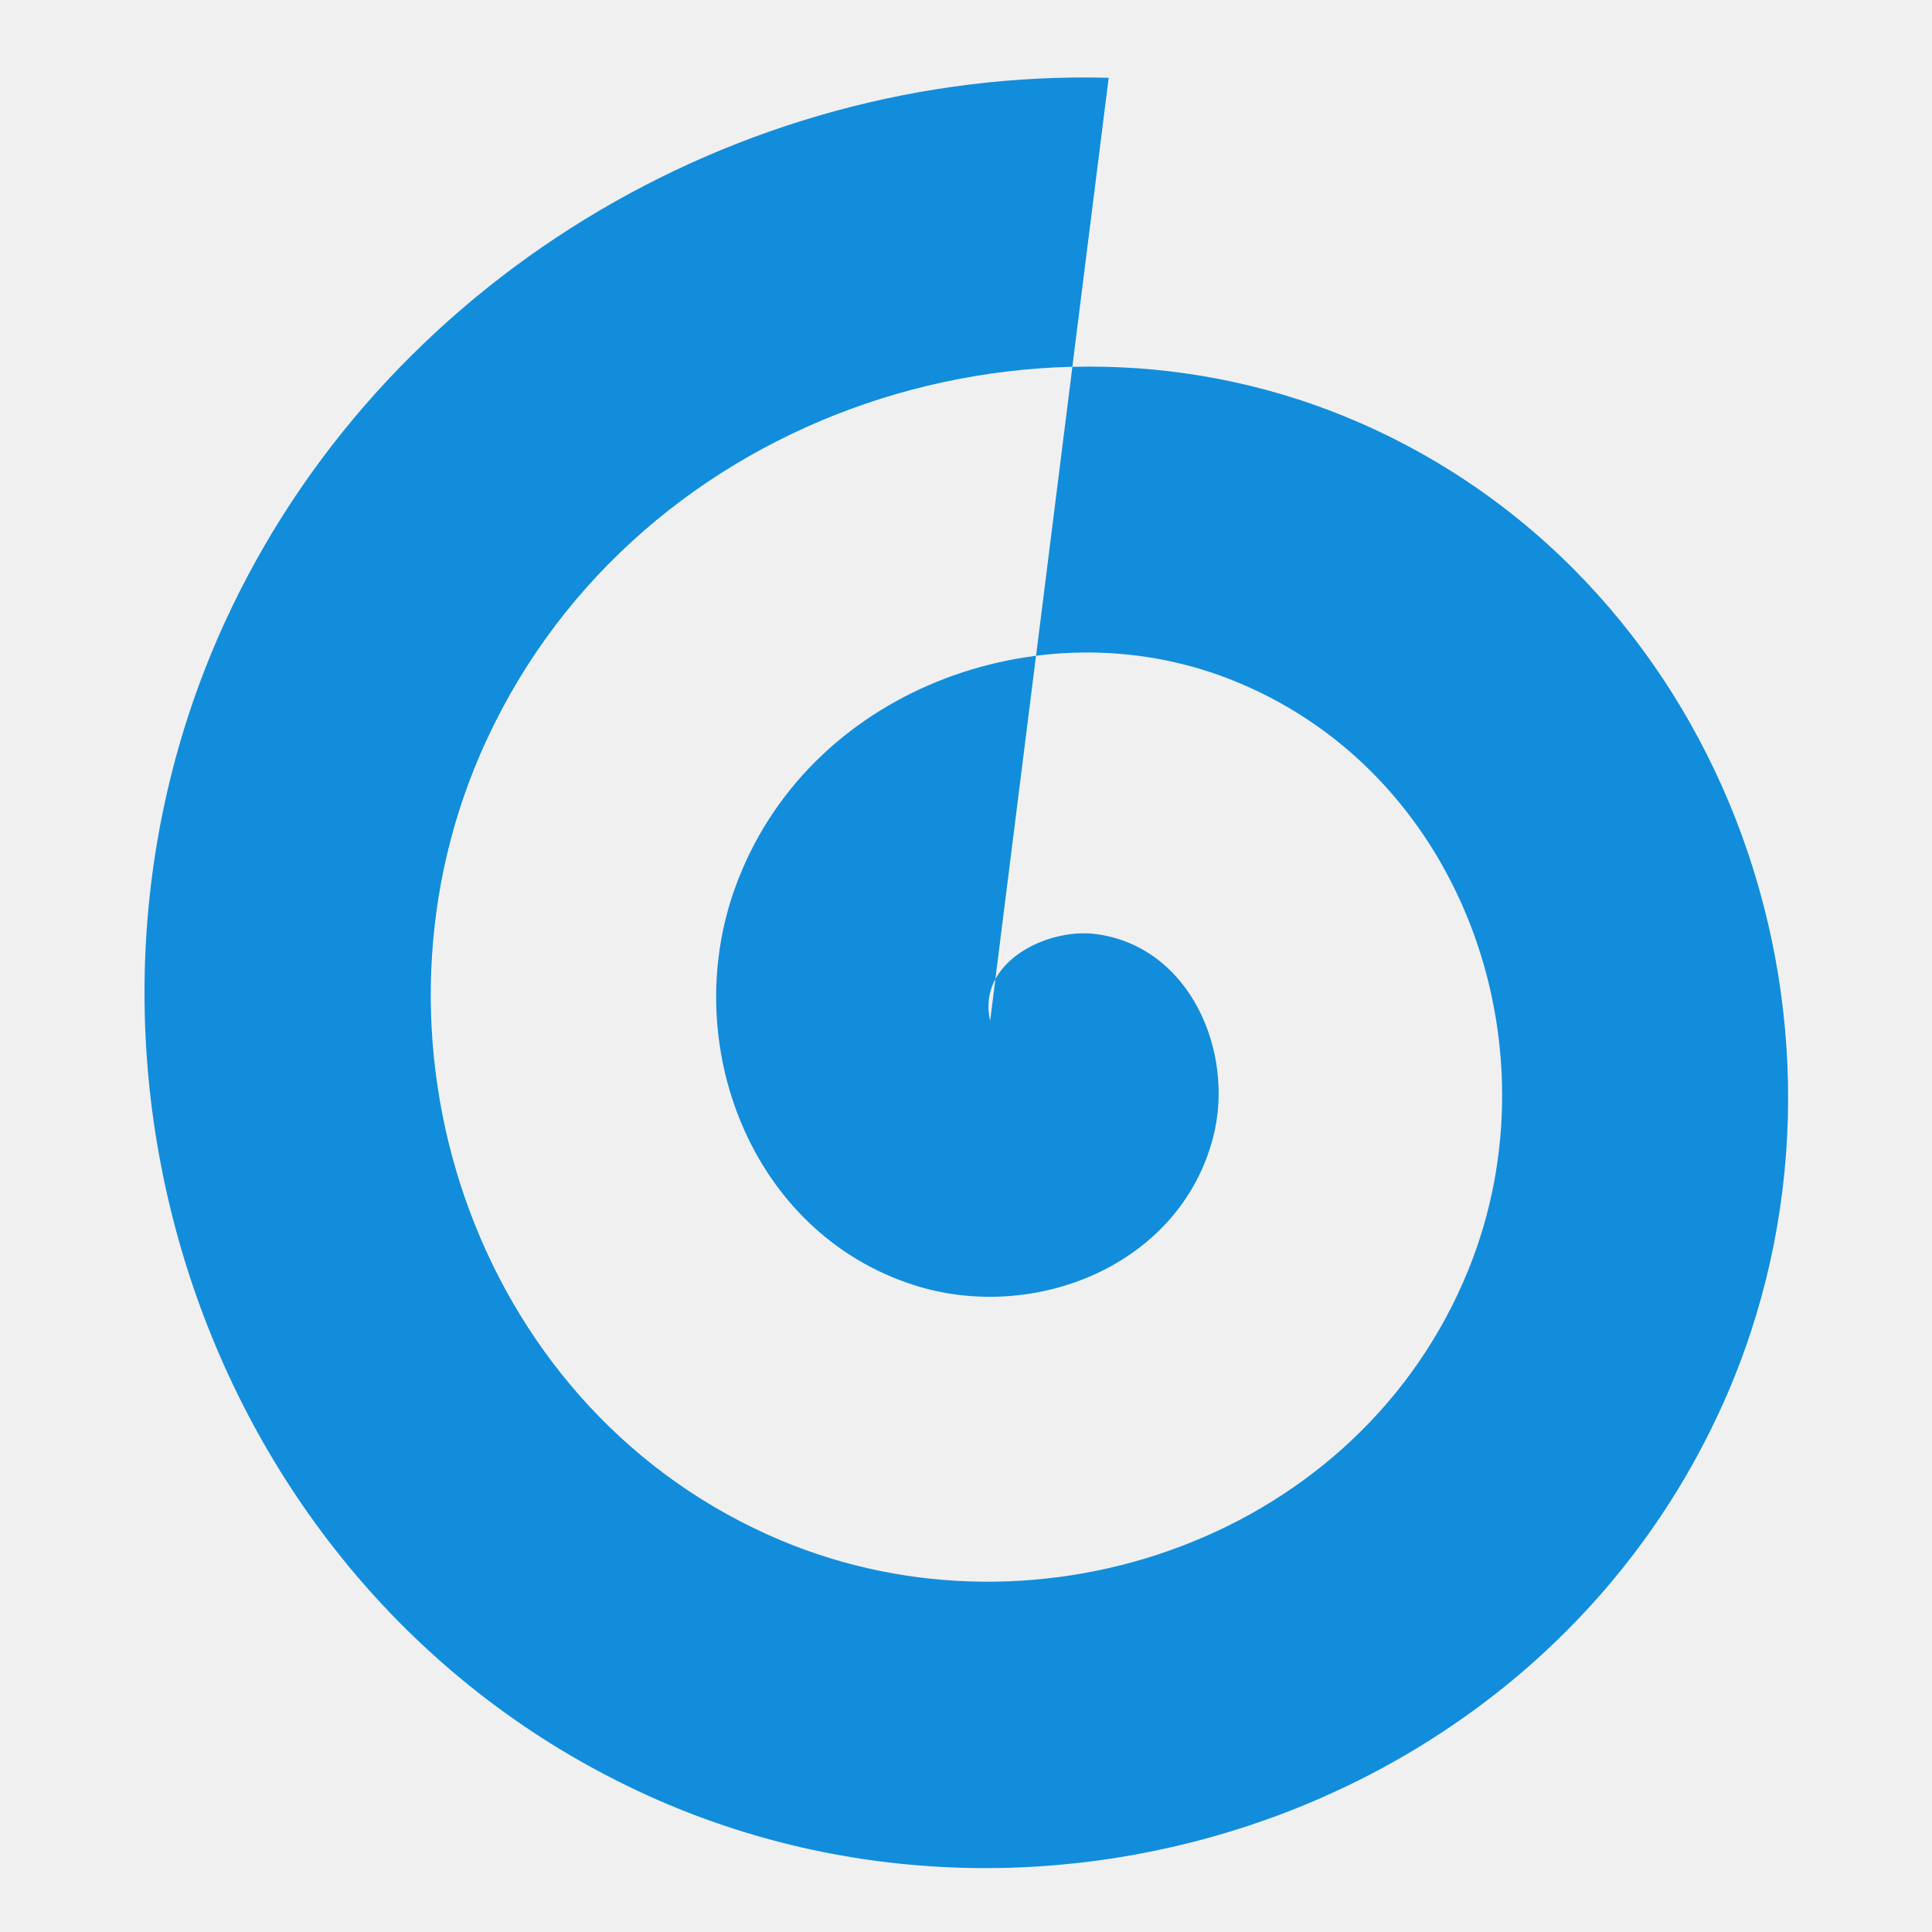
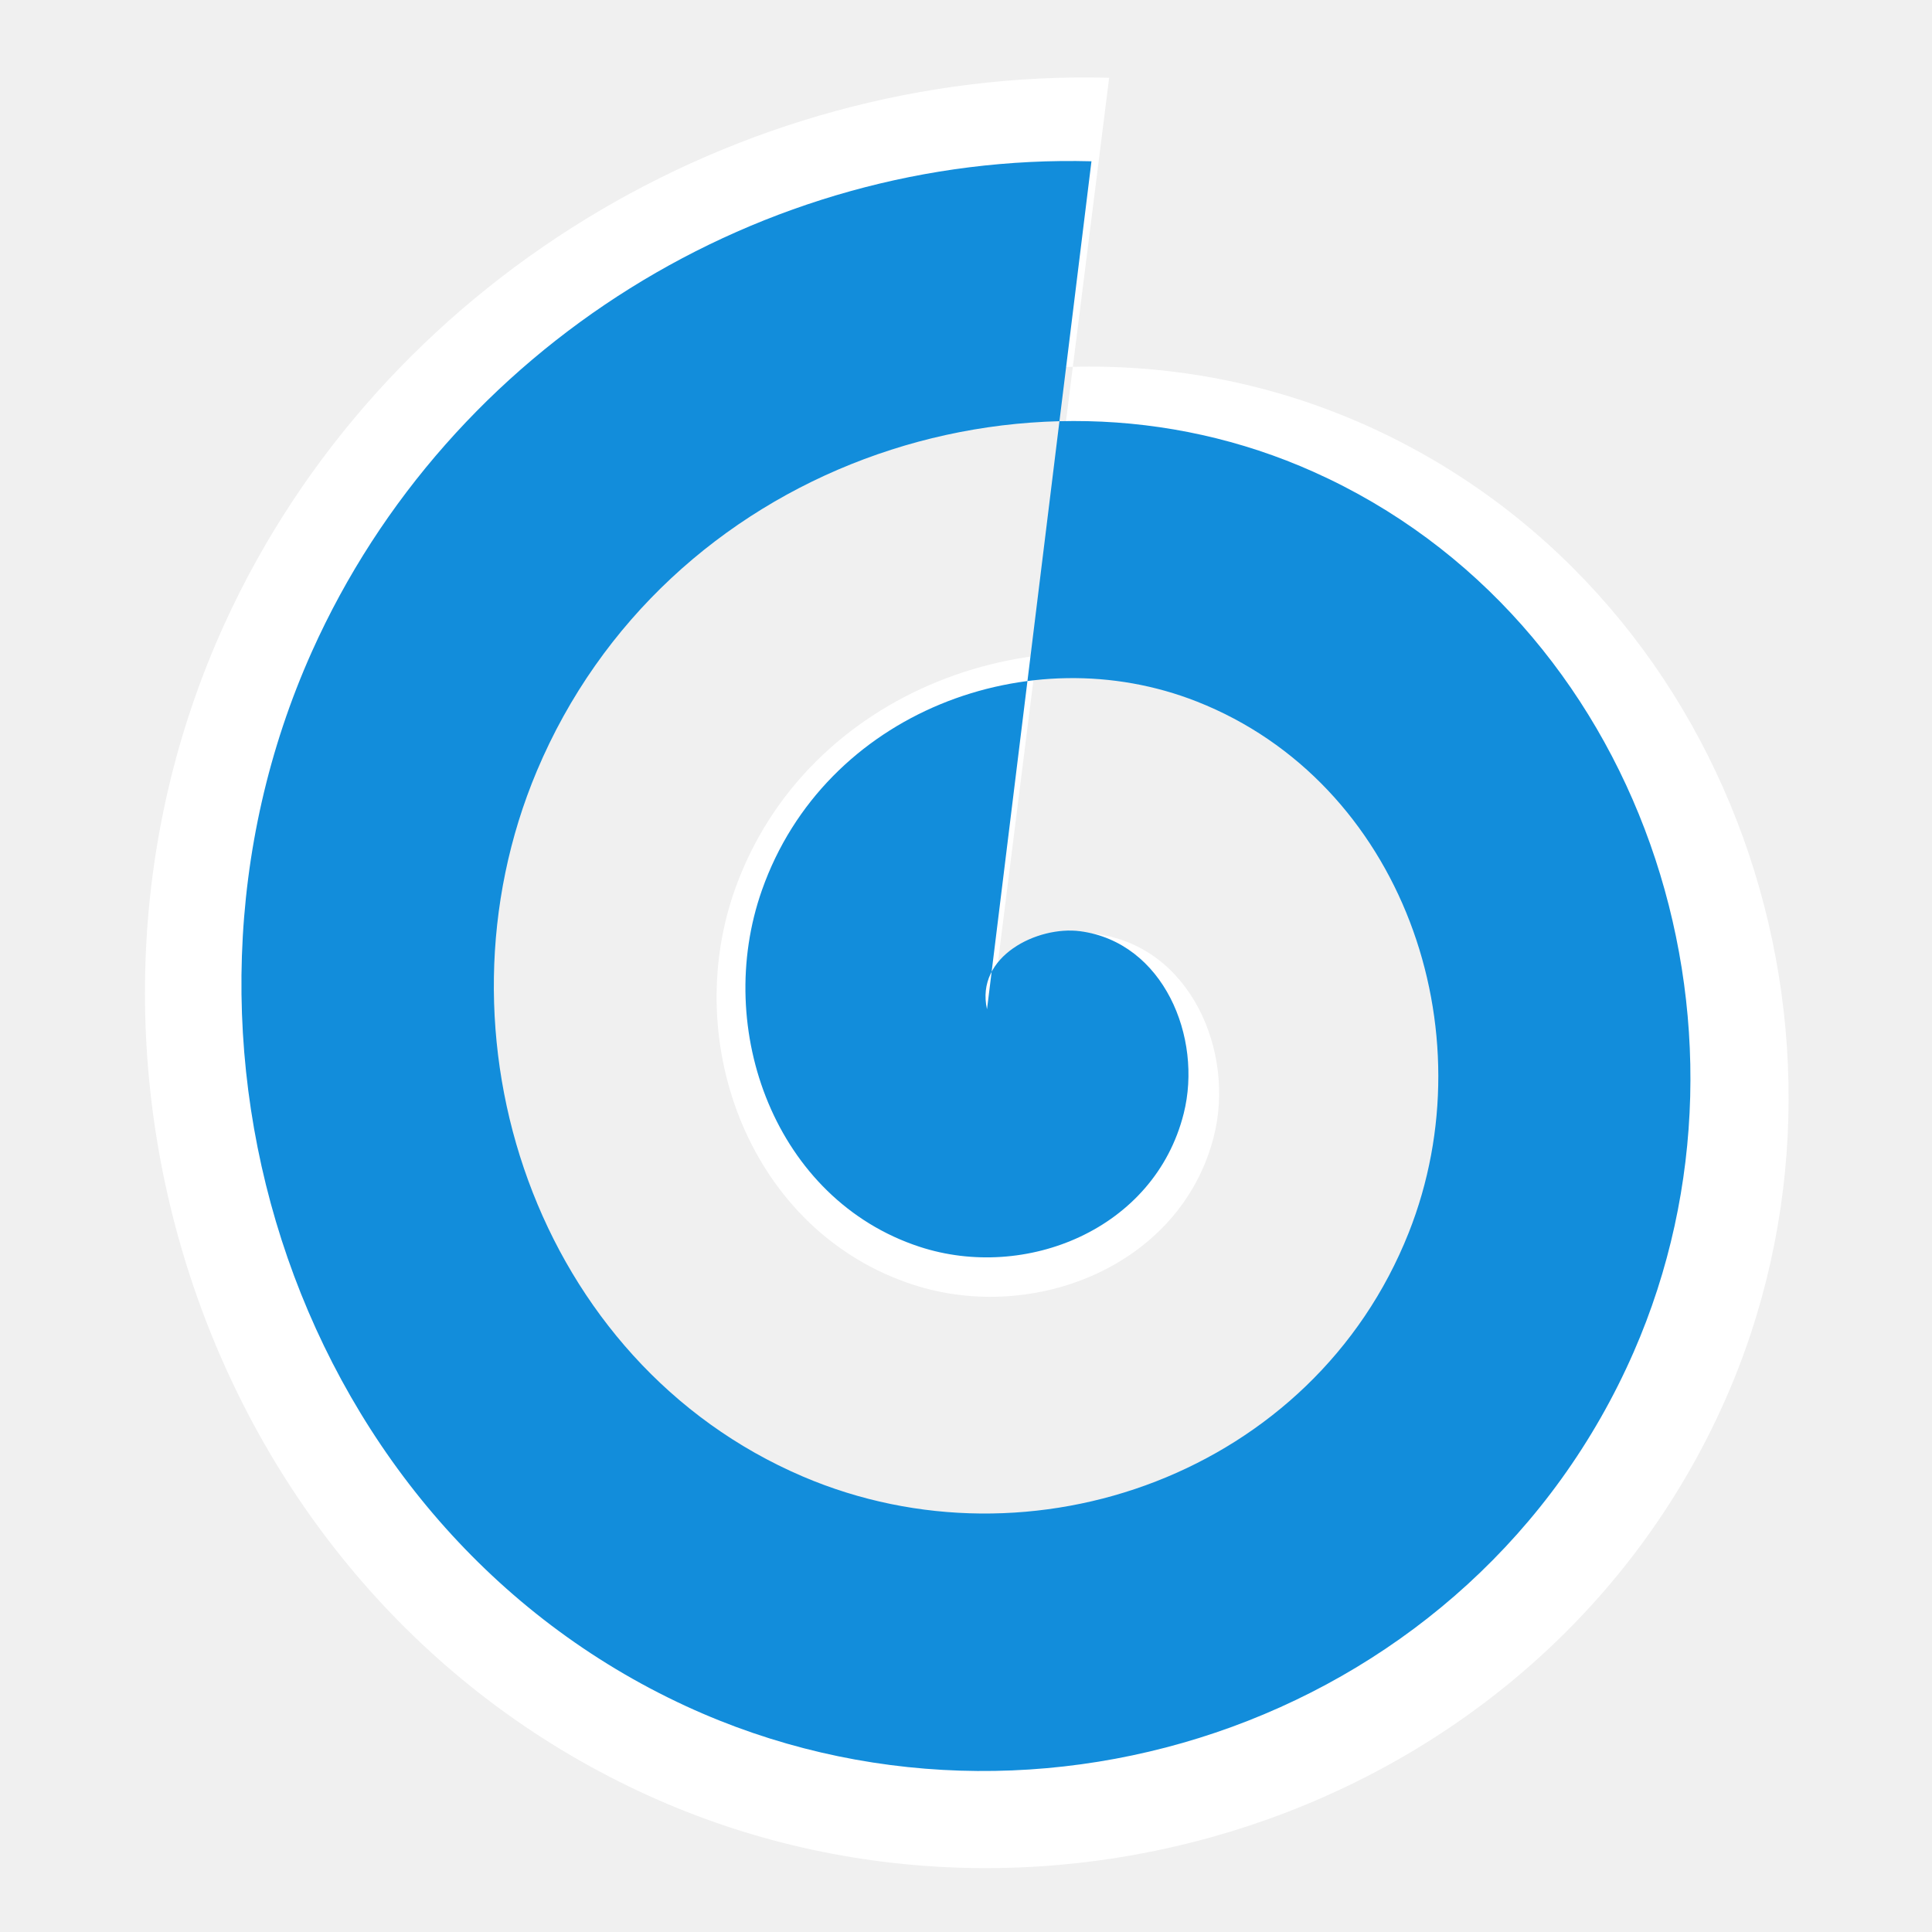
<svg xmlns="http://www.w3.org/2000/svg" width="48" height="48" id="svg2" version="1.1">
  <defs id="defs4" />
  <g id="layer1" transform="translate(0,-1004.362)">
    <path style="fill:#ffffff;fill-opacity:1;fill-rule:evenodd;stroke:none" id="path3263" d="m 24.611,1029.725 c -0.336,-1.465 1.426,-2.314 2.626,-2.157 2.346,0.306 3.458,2.933 2.918,5.038 -0.821,3.201 -4.46,4.641 -7.443,3.682 -4.054,-1.302 -5.83,-6 -4.442,-9.858 1.769,-4.915 7.535,-7.034 12.26,-5.207 5.771,2.231 8.232,9.083 5.966,14.679 -2.686,6.635 -10.618,9.442 -17.077,6.732 -7.492,-3.143 -10.642,-12.169 -7.49,-19.499 3.594,-8.359 13.704,-11.857 21.895,-8.257 9.216,4.049 13.056,15.258 9.014,24.32 -4.498,10.084 -16.791,14.274 -26.712,9.783 -10.94,-4.952 -15.472,-18.348 -10.538,-29.14 3.869,-8.462 12.714,-13.787 21.969,-13.547" />
-     <path style="fill:#128ddb;fill-opacity:1;fill-rule:evenodd;stroke:none" id="path3239-0" d="m 24.6,1029.725 c -0.336,-1.465 1.426,-2.314 2.626,-2.157 2.346,0.306 3.458,2.933 2.918,5.038 -0.821,3.201 -4.46,4.641 -7.443,3.682 -4.054,-1.302 -5.83,-6 -4.442,-9.858 1.769,-4.915 7.535,-7.034 12.26,-5.207 5.771,2.231 8.232,9.083 5.966,14.679 -2.686,6.635 -10.618,9.442 -17.077,6.732 -7.492,-3.143 -10.642,-12.169 -7.49,-19.499 3.594,-8.359 13.704,-11.857 21.895,-8.257 9.216,4.049 13.056,15.258 9.014,24.32 -4.498,10.084 -16.791,14.274 -26.712,9.783 -10.94,-4.952 -15.472,-18.348 -10.538,-29.14 3.869,-8.462 12.714,-13.787 21.969,-13.547" />
+     <path style="fill:#128ddb;fill-opacity:1;fill-rule:evenodd;stroke:none" id="path3239-0" d="m 24.522,1029.438 c -0.297,-1.317 1.257,-2.08 2.315,-1.94 2.068,0.275 3.048,2.637 2.572,4.529 -0.724,2.878 -3.932,4.173 -6.562,3.311 -3.574,-1.171 -5.14,-5.395 -3.916,-8.863 1.559,-4.419 6.643,-6.324 10.808,-4.682 5.087,2.006 7.257,8.166 5.259,13.198 -2.368,5.966 -9.361,8.489 -15.055,6.053 -6.605,-2.826 -9.381,-10.941 -6.603,-17.532 3.169,-7.515 12.081,-10.66 19.302,-7.424 8.124,3.64 11.51,13.718 7.946,21.866 -3.966,9.067 -14.803,12.833 -23.548,8.795 -9.645,-4.453 -13.64,-16.496 -9.29,-26.2 3.411,-7.608 11.208,-12.396 19.367,-12.18" />
    <path style="fill:none;stroke:none;stroke-width:1.651;stroke-linecap:butt;stroke-linejoin:round;stroke-miterlimit:4;stroke-opacity:1;stroke-dasharray:none" id="path3180" d="m 27.511,1006.185 c -8.037,0.703 -16.358,4.332 -20.684,11.439 -5.926,9.386 -3.258,23.21 6.076,29.382 7.482,4.982 18.352,4.745 25.249,-1.18 7.682,-6.816 8.335,-20.065 1.096,-27.432 -3.229,-3.466 -7.915,-5.131 -12.587,-5.181" />
+     <circle style="fill:none;stroke:none" id="path3264" cx="2" cy="1028.362" r="2" />
+     <circle cy="1028.362" cx="46" id="circle3266" style="fill:none;stroke:none" r="2" />
+     <circle style="fill:none;stroke:none" id="circle3268" cx="24" cy="1006.362" r="2" />
+     <circle r="2" cy="1050.362" cx="24" id="circle3270" style="fill:none;stroke:none" />
+     <rect style="fill:none;fill-opacity:0.464;fill-rule:evenodd;stroke:none" id="rect3272" width="30" height="30" x="9" y="1013.362" ry="0" />
+     <circle r="1" cy="1028.362" cx="5" id="circle4084" style="fill:none;stroke:none" />
+     <circle style="fill:none;stroke:none" id="circle4086" cx="43" cy="1028.362" r="1" />
  </g>
</svg>
